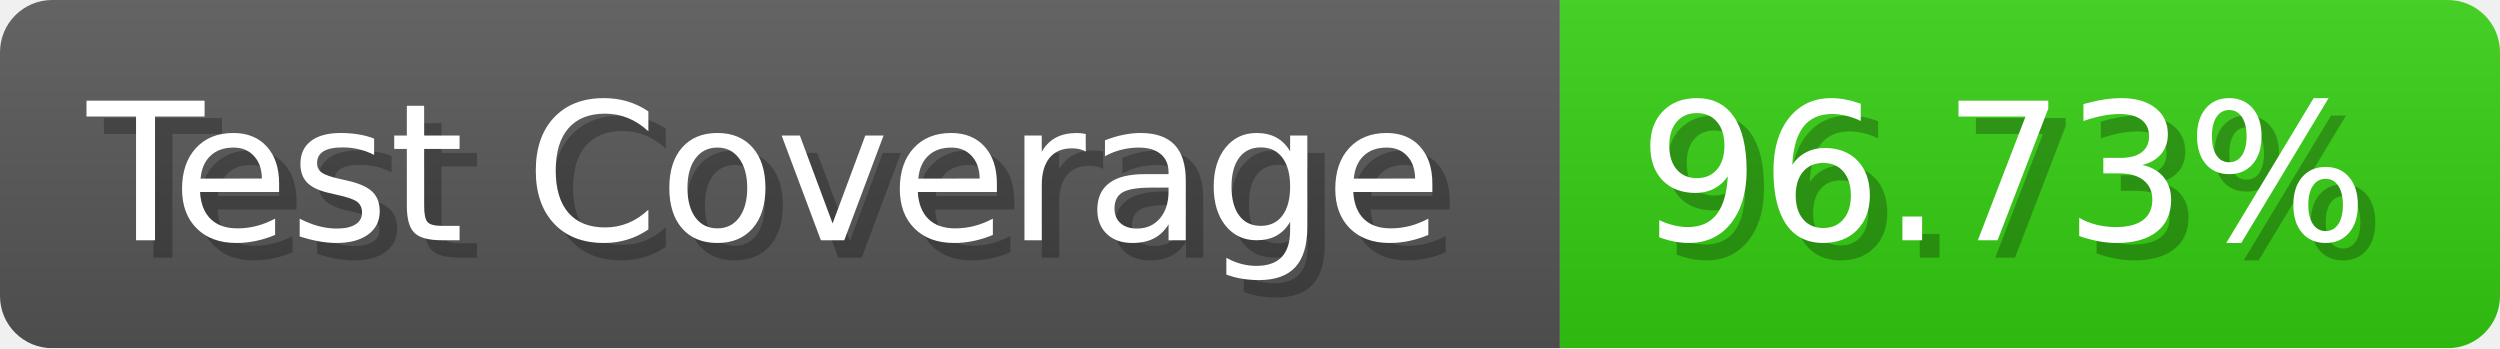
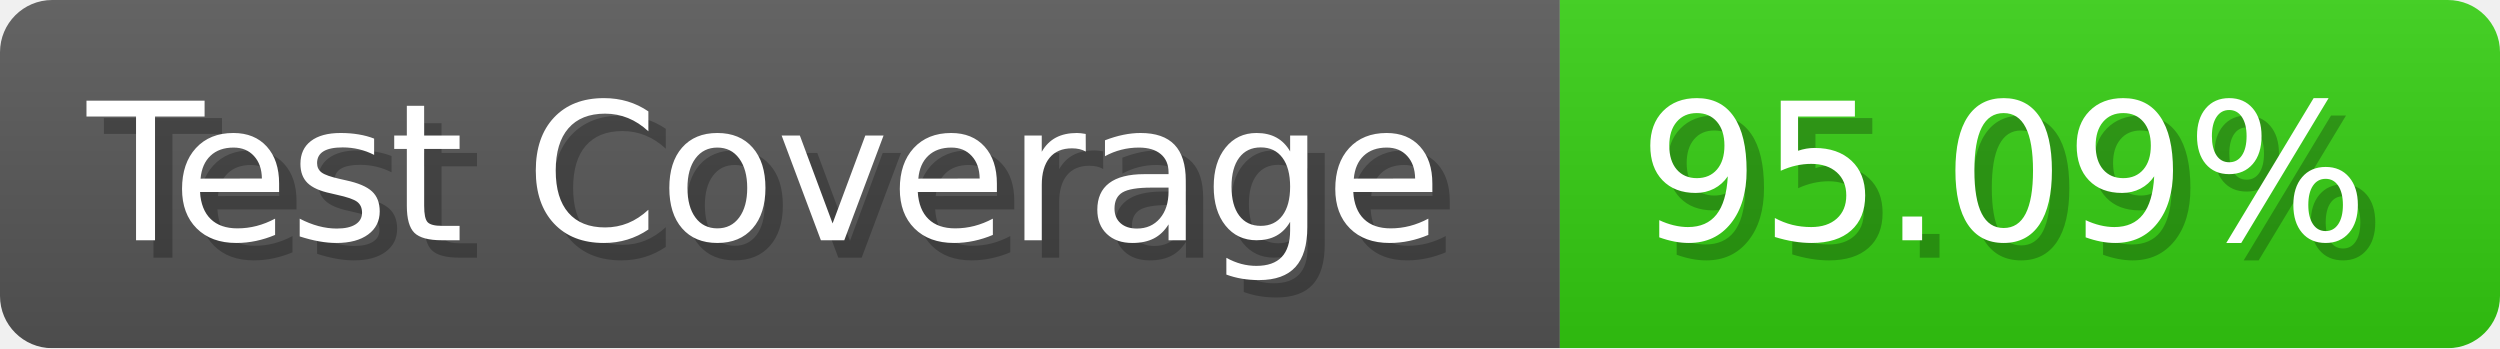
- <svg xmlns="http://www.w3.org/2000/svg" width="143.6" height="20" viewBox="0 0 1436 200" role="img" aria-label="Test Coverage: 96.73%">
+ <svg xmlns="http://www.w3.org/2000/svg" width="143.6" height="20" viewBox="0 0 1436 200" role="img" aria-label="Test Coverage: 95.09%">
  <linearGradient id="a" x2="0" y2="100%">
    <stop offset="0" stop-opacity=".1" stop-color="#EEE" />
    <stop offset="1" stop-opacity=".1" />
  </linearGradient>
  <mask id="m">
    <rect width="1436" height="200" rx="30" fill="#FFF" />
  </mask>
  <g mask="url(#m)">
    <rect width="896" height="200" fill="#555" />
    <rect width="540" height="200" fill="#3C1" x="896" />
    <rect width="1436" height="200" fill="url(#a)" />
  </g>
  <g aria-hidden="true" fill="#fff" text-anchor="start" font-family="Verdana,DejaVu Sans,sans-serif" font-size="110">
    <text x="60" y="148" textLength="796" fill="#000" opacity="0.25">Test Coverage</text>
    <text x="50" y="138" textLength="796">Test Coverage</text>
-     <text x="951" y="148" textLength="440" fill="#000" opacity="0.25">96.73%</text>
-     <text x="941" y="138" textLength="440">96.73%</text>
+     <text x="951" y="148" textLength="440" fill="#000" opacity="0.25">95.09%</text>
+     <text x="941" y="138" textLength="440">95.09%</text>
  </g>
</svg>
